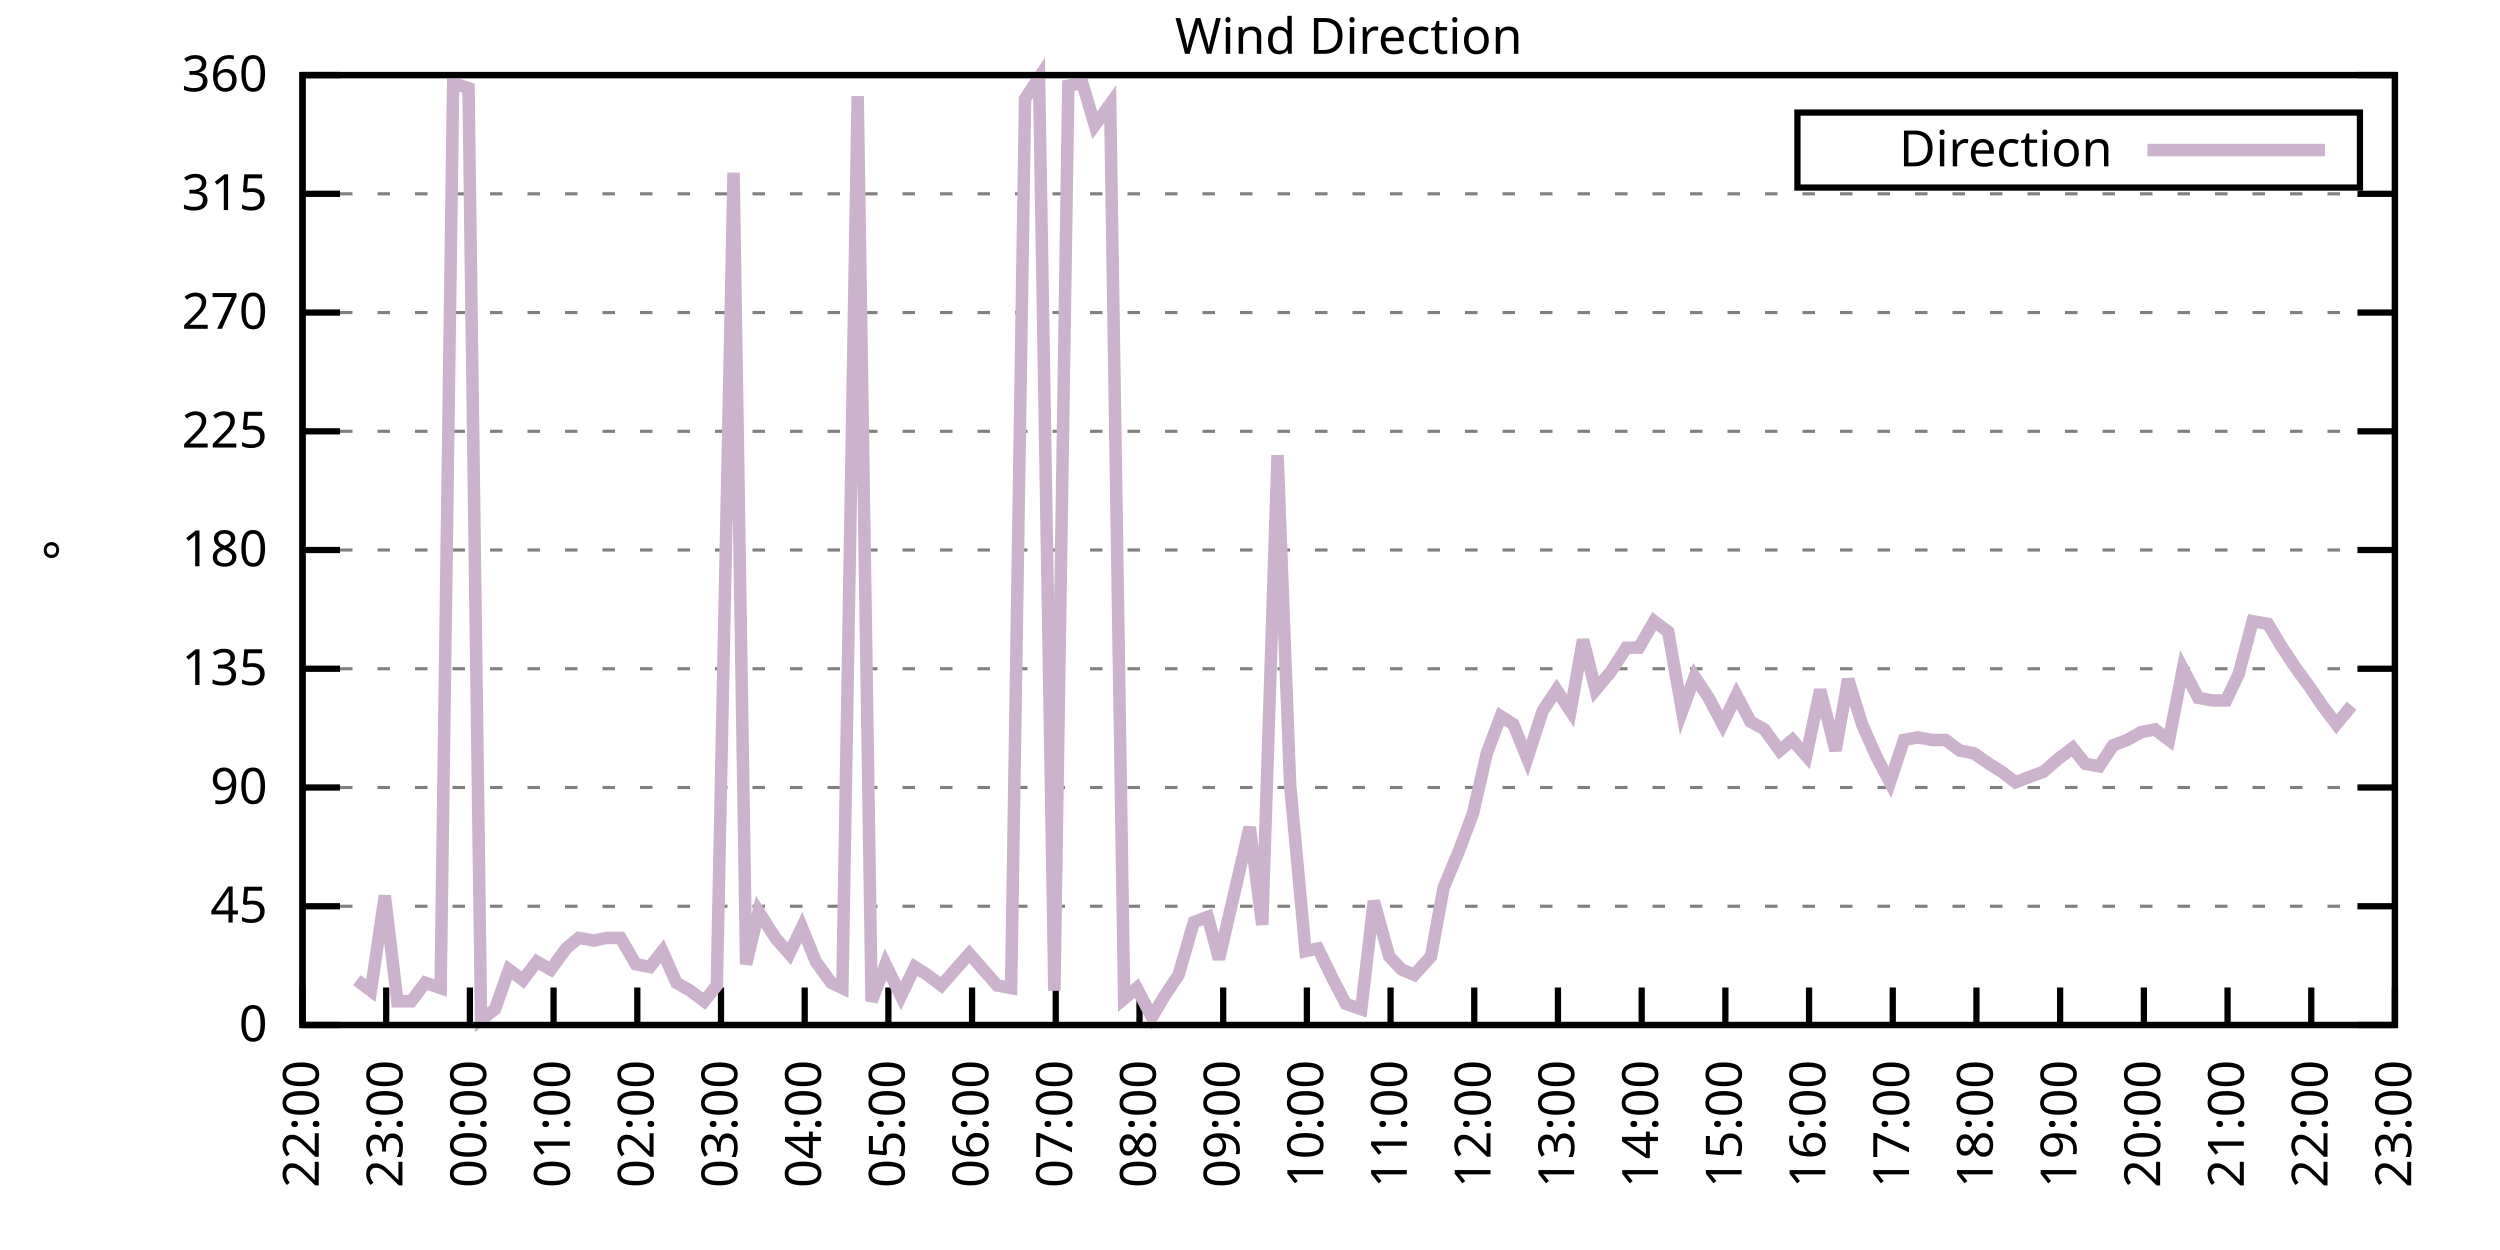
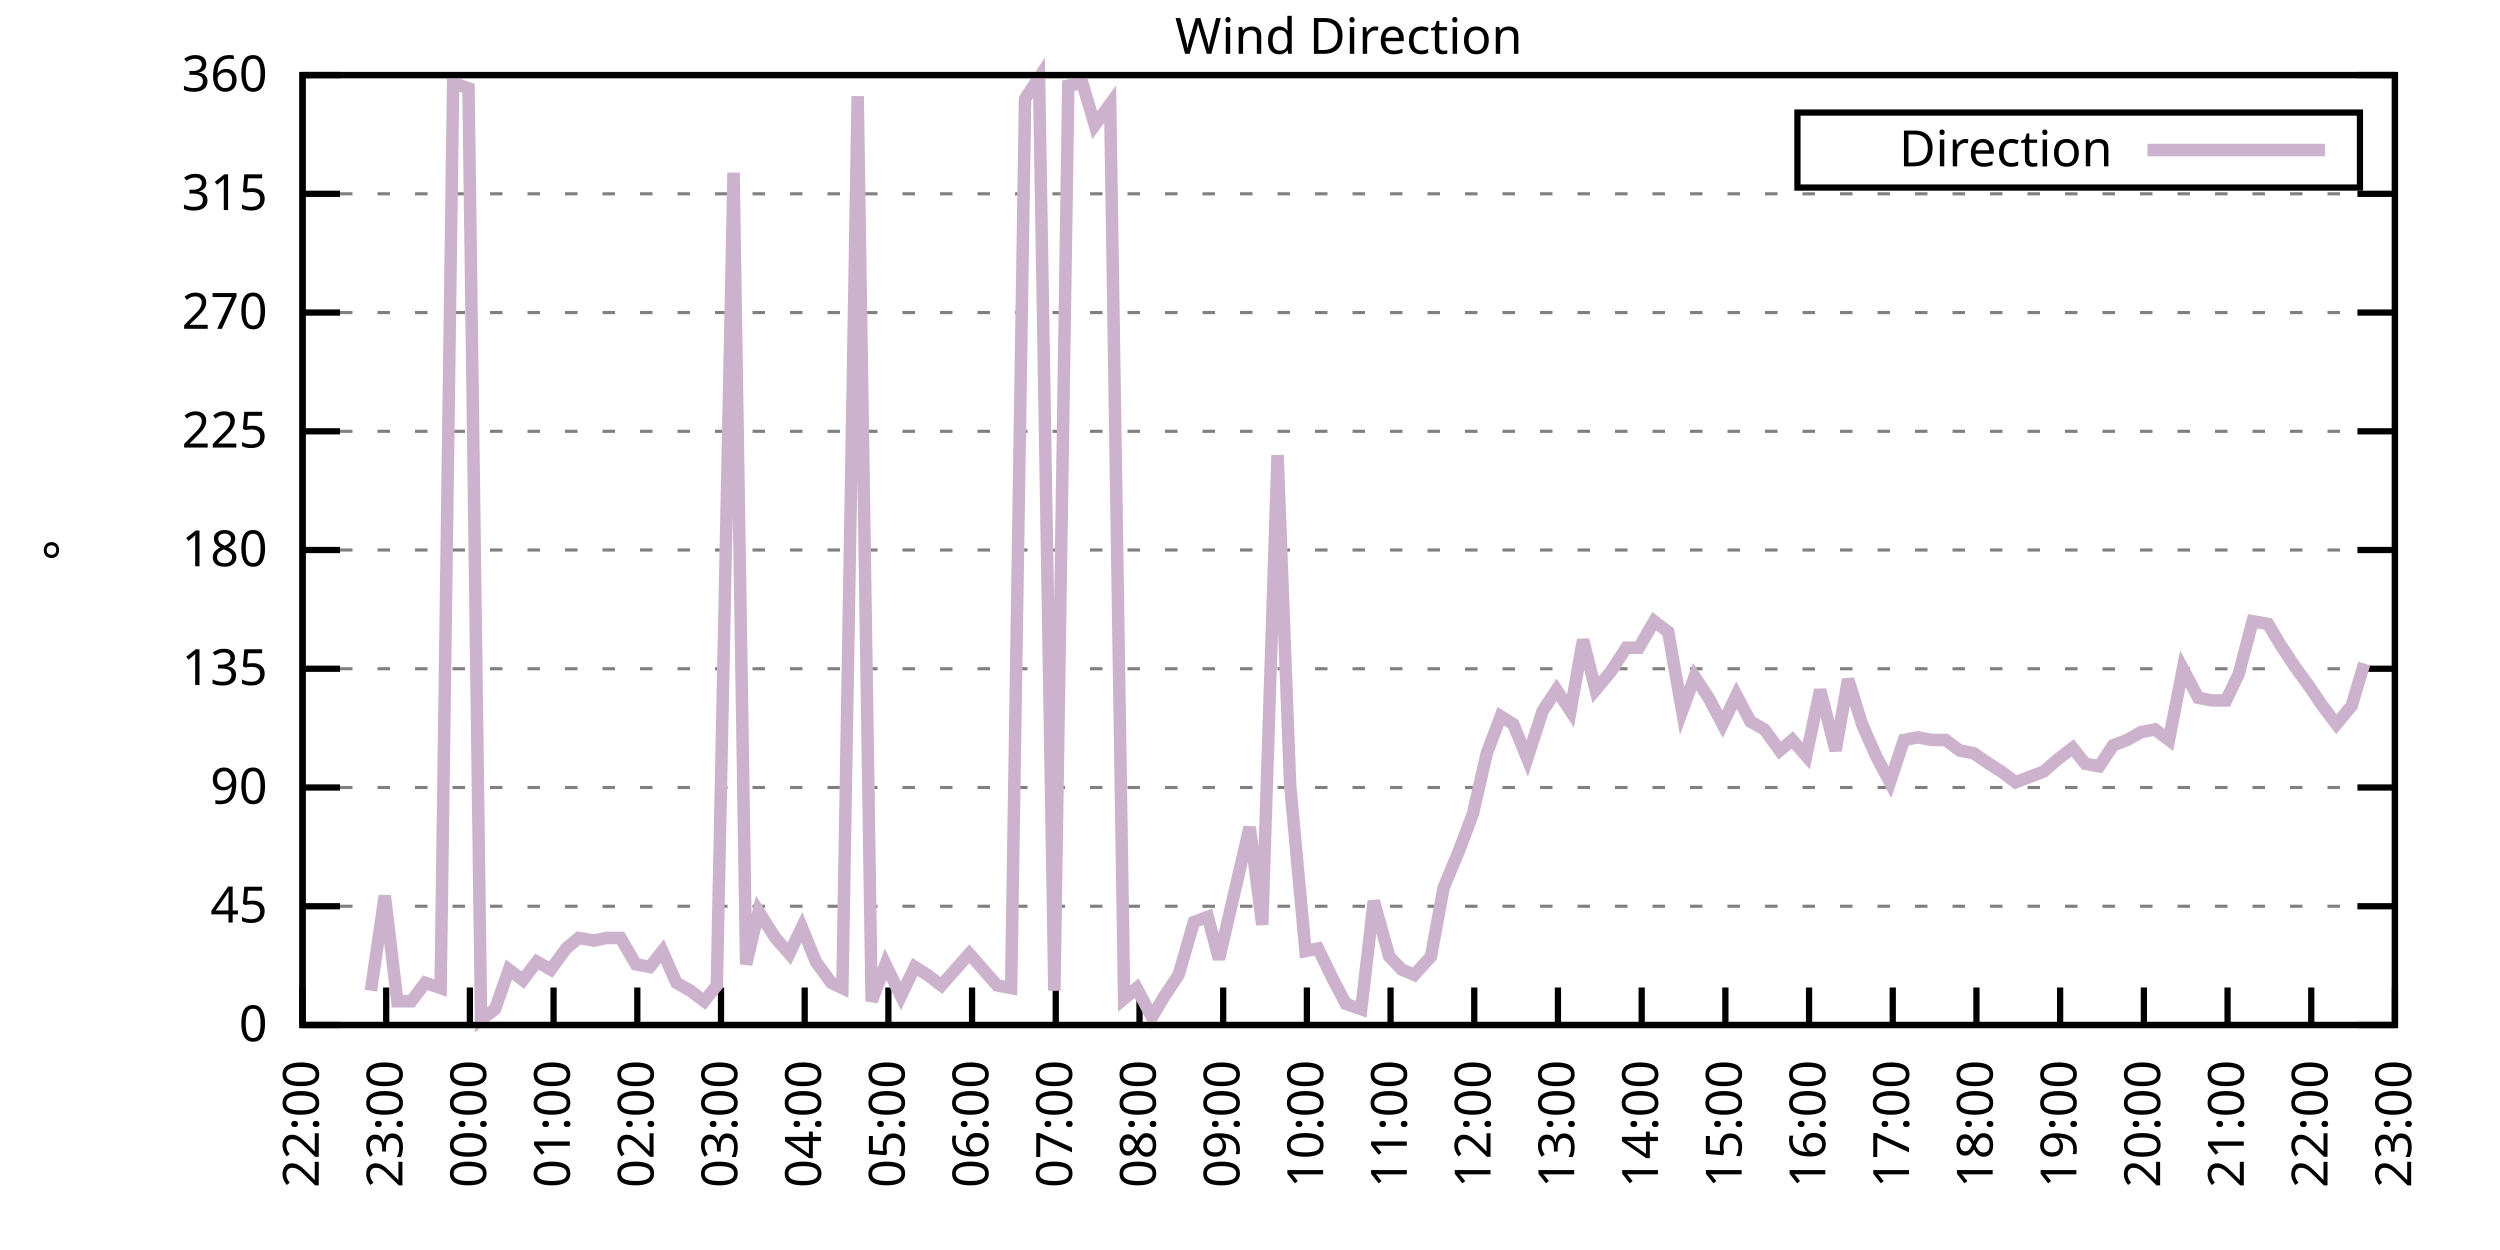
<svg xmlns="http://www.w3.org/2000/svg" xmlns:xlink="http://www.w3.org/1999/xlink" width="400" height="200" viewBox="0 0 400 200">
  <g id="gnuplot_canvas">
    <rect x="0" y="0" width="400" height="200" fill="none" />
    <defs>
      <circle id="gpDot" r="0.5" stroke-width="0.5" stroke="currentColor" />
      <path id="gpPt0" stroke-width="0.333" stroke="currentColor" d="M-1,0 h2 M0,-1 v2" />
      <path id="gpPt1" stroke-width="0.333" stroke="currentColor" d="M-1,-1 L1,1 M1,-1 L-1,1" />
      <path id="gpPt2" stroke-width="0.333" stroke="currentColor" d="M-1,0 L1,0 M0,-1 L0,1 M-1,-1 L1,1 M-1,1 L1,-1" />
      <rect id="gpPt3" stroke-width="0.333" stroke="currentColor" x="-1" y="-1" width="2" height="2" />
      <rect id="gpPt4" stroke-width="0.333" stroke="currentColor" fill="currentColor" x="-1" y="-1" width="2" height="2" />
      <circle id="gpPt5" stroke-width="0.333" stroke="currentColor" cx="0" cy="0" r="1" />
      <use xlink:href="#gpPt5" id="gpPt6" fill="currentColor" stroke="none" />
      <path id="gpPt7" stroke-width="0.333" stroke="currentColor" d="M0,-1.33 L-1.33,0.67 L1.33,0.67 z" />
      <use xlink:href="#gpPt7" id="gpPt8" fill="currentColor" stroke="none" />
      <use xlink:href="#gpPt7" id="gpPt9" stroke="currentColor" transform="rotate(180)" />
      <use xlink:href="#gpPt9" id="gpPt10" fill="currentColor" stroke="none" />
      <use xlink:href="#gpPt3" id="gpPt11" stroke="currentColor" transform="rotate(45)" />
      <use xlink:href="#gpPt11" id="gpPt12" fill="currentColor" stroke="none" />
      <path id="gpPt13" stroke-width="0.333" stroke="currentColor" d="M0,1.330 L1.265,0.411 L0.782,-1.067 L-0.782,-1.076 L-1.265,0.411 z" />
      <use xlink:href="#gpPt13" id="gpPt14" fill="currentColor" stroke="none" />
      <filter id="textbox" filterUnits="objectBoundingBox" x="0" y="0" height="1" width="1">
        <feFlood flood-color="white" flood-opacity="1" result="bgnd" />
        <feComposite in="SourceGraphic" in2="bgnd" operator="atop" />
      </filter>
      <filter id="greybox" filterUnits="objectBoundingBox" x="0" y="0" height="1" width="1">
        <feFlood flood-color="lightgrey" flood-opacity="1" result="grey" />
        <feComposite in="SourceGraphic" in2="grey" operator="atop" />
      </filter>
    </defs>
    <g fill="none" color="white" stroke="currentColor" stroke-width="1.00" stroke-linecap="butt" stroke-linejoin="miter">
</g>
    <g fill="none" color="black" stroke="currentColor" stroke-width="1.00" stroke-linecap="butt" stroke-linejoin="miter">
      <g stroke="none" shape-rendering="crispEdges">
        <polygon fill="rgb(255, 255, 255)" points="48.40,164.00 383.18,164.00 383.18,12.02 48.40,12.02 " />
      </g>
    </g>
    <g fill="none" color="black" stroke="currentColor" stroke-width="1.00" stroke-linecap="butt" stroke-linejoin="miter">
</g>
    <g fill="none" color="black" stroke="black" stroke-width="0.50" stroke-linecap="butt" stroke-linejoin="miter">
</g>
    <g fill="none" color="gray" stroke="currentColor" stroke-width="0.50" stroke-linecap="butt" stroke-linejoin="miter">
      <path stroke="gray" stroke-dasharray="2,4" class="gridline" d="M48.40,164.00 L383.19,164.00  " />
    </g>
    <g fill="none" color="gray" stroke="gray" stroke-width="1.00" stroke-linecap="butt" stroke-linejoin="miter">
</g>
    <g fill="none" color="black" stroke="currentColor" stroke-width="1.00" stroke-linecap="butt" stroke-linejoin="miter">
      <path stroke="black" d="M48.40,164.00 L54.40,164.00 M383.19,164.00 L377.19,164.00  " />
      <g transform="translate(42.80,166.60)" stroke="none" fill="black" font-family="Sans" font-size="8.00" text-anchor="end">
        <text>
          <tspan font-family="Sans"> 0</tspan>
        </text>
      </g>
    </g>
    <g fill="none" color="black" stroke="currentColor" stroke-width="1.00" stroke-linecap="butt" stroke-linejoin="miter">
</g>
    <g fill="none" color="black" stroke="black" stroke-width="0.50" stroke-linecap="butt" stroke-linejoin="miter">
</g>
    <g fill="none" color="gray" stroke="currentColor" stroke-width="0.50" stroke-linecap="butt" stroke-linejoin="miter">
      <path stroke="gray" stroke-dasharray="2,4" class="gridline" d="M48.40,145.00 L383.19,145.00  " />
    </g>
    <g fill="none" color="gray" stroke="gray" stroke-width="1.00" stroke-linecap="butt" stroke-linejoin="miter">
</g>
    <g fill="none" color="black" stroke="currentColor" stroke-width="1.00" stroke-linecap="butt" stroke-linejoin="miter">
      <path stroke="black" d="M48.40,145.00 L54.40,145.00 M383.19,145.00 L377.19,145.00  " />
      <g transform="translate(42.80,147.60)" stroke="none" fill="black" font-family="Sans" font-size="8.00" text-anchor="end">
        <text>
          <tspan font-family="Sans"> 45</tspan>
        </text>
      </g>
    </g>
    <g fill="none" color="black" stroke="currentColor" stroke-width="1.00" stroke-linecap="butt" stroke-linejoin="miter">
</g>
    <g fill="none" color="black" stroke="black" stroke-width="0.50" stroke-linecap="butt" stroke-linejoin="miter">
</g>
    <g fill="none" color="gray" stroke="currentColor" stroke-width="0.50" stroke-linecap="butt" stroke-linejoin="miter">
      <path stroke="gray" stroke-dasharray="2,4" class="gridline" d="M48.40,126.00 L383.19,126.00  " />
    </g>
    <g fill="none" color="gray" stroke="gray" stroke-width="1.00" stroke-linecap="butt" stroke-linejoin="miter">
</g>
    <g fill="none" color="black" stroke="currentColor" stroke-width="1.00" stroke-linecap="butt" stroke-linejoin="miter">
      <path stroke="black" d="M48.40,126.00 L54.40,126.00 M383.19,126.00 L377.19,126.00  " />
      <g transform="translate(42.80,128.60)" stroke="none" fill="black" font-family="Sans" font-size="8.00" text-anchor="end">
        <text>
          <tspan font-family="Sans"> 90</tspan>
        </text>
      </g>
    </g>
    <g fill="none" color="black" stroke="currentColor" stroke-width="1.00" stroke-linecap="butt" stroke-linejoin="miter">
</g>
    <g fill="none" color="black" stroke="black" stroke-width="0.50" stroke-linecap="butt" stroke-linejoin="miter">
</g>
    <g fill="none" color="gray" stroke="currentColor" stroke-width="0.50" stroke-linecap="butt" stroke-linejoin="miter">
      <path stroke="gray" stroke-dasharray="2,4" class="gridline" d="M48.40,107.00 L383.19,107.00  " />
    </g>
    <g fill="none" color="gray" stroke="gray" stroke-width="1.00" stroke-linecap="butt" stroke-linejoin="miter">
</g>
    <g fill="none" color="black" stroke="currentColor" stroke-width="1.00" stroke-linecap="butt" stroke-linejoin="miter">
      <path stroke="black" d="M48.40,107.00 L54.40,107.00 M383.19,107.00 L377.19,107.00  " />
      <g transform="translate(42.80,109.60)" stroke="none" fill="black" font-family="Sans" font-size="8.00" text-anchor="end">
        <text>
          <tspan font-family="Sans"> 135</tspan>
        </text>
      </g>
    </g>
    <g fill="none" color="black" stroke="currentColor" stroke-width="1.00" stroke-linecap="butt" stroke-linejoin="miter">
</g>
    <g fill="none" color="black" stroke="black" stroke-width="0.50" stroke-linecap="butt" stroke-linejoin="miter">
</g>
    <g fill="none" color="gray" stroke="currentColor" stroke-width="0.50" stroke-linecap="butt" stroke-linejoin="miter">
      <path stroke="gray" stroke-dasharray="2,4" class="gridline" d="M48.40,88.00 L383.19,88.00  " />
    </g>
    <g fill="none" color="gray" stroke="gray" stroke-width="1.00" stroke-linecap="butt" stroke-linejoin="miter">
</g>
    <g fill="none" color="black" stroke="currentColor" stroke-width="1.00" stroke-linecap="butt" stroke-linejoin="miter">
      <path stroke="black" d="M48.40,88.00 L54.40,88.00 M383.19,88.00 L377.19,88.00  " />
      <g transform="translate(42.80,90.60)" stroke="none" fill="black" font-family="Sans" font-size="8.00" text-anchor="end">
        <text>
          <tspan font-family="Sans"> 180</tspan>
        </text>
      </g>
    </g>
    <g fill="none" color="black" stroke="currentColor" stroke-width="1.00" stroke-linecap="butt" stroke-linejoin="miter">
</g>
    <g fill="none" color="black" stroke="black" stroke-width="0.50" stroke-linecap="butt" stroke-linejoin="miter">
</g>
    <g fill="none" color="gray" stroke="currentColor" stroke-width="0.50" stroke-linecap="butt" stroke-linejoin="miter">
      <path stroke="gray" stroke-dasharray="2,4" class="gridline" d="M48.40,69.01 L383.19,69.01  " />
    </g>
    <g fill="none" color="gray" stroke="gray" stroke-width="1.00" stroke-linecap="butt" stroke-linejoin="miter">
</g>
    <g fill="none" color="black" stroke="currentColor" stroke-width="1.00" stroke-linecap="butt" stroke-linejoin="miter">
      <path stroke="black" d="M48.40,69.01 L54.40,69.01 M383.19,69.01 L377.19,69.01  " />
      <g transform="translate(42.80,71.61)" stroke="none" fill="black" font-family="Sans" font-size="8.00" text-anchor="end">
        <text>
          <tspan font-family="Sans"> 225</tspan>
        </text>
      </g>
    </g>
    <g fill="none" color="black" stroke="currentColor" stroke-width="1.00" stroke-linecap="butt" stroke-linejoin="miter">
</g>
    <g fill="none" color="black" stroke="black" stroke-width="0.50" stroke-linecap="butt" stroke-linejoin="miter">
</g>
    <g fill="none" color="gray" stroke="currentColor" stroke-width="0.50" stroke-linecap="butt" stroke-linejoin="miter">
      <path stroke="gray" stroke-dasharray="2,4" class="gridline" d="M48.40,50.01 L383.19,50.01  " />
    </g>
    <g fill="none" color="gray" stroke="gray" stroke-width="1.00" stroke-linecap="butt" stroke-linejoin="miter">
</g>
    <g fill="none" color="black" stroke="currentColor" stroke-width="1.00" stroke-linecap="butt" stroke-linejoin="miter">
      <path stroke="black" d="M48.40,50.01 L54.40,50.01 M383.19,50.01 L377.19,50.01  " />
      <g transform="translate(42.80,52.61)" stroke="none" fill="black" font-family="Sans" font-size="8.00" text-anchor="end">
        <text>
          <tspan font-family="Sans"> 270</tspan>
        </text>
      </g>
    </g>
    <g fill="none" color="black" stroke="currentColor" stroke-width="1.00" stroke-linecap="butt" stroke-linejoin="miter">
</g>
    <g fill="none" color="black" stroke="black" stroke-width="0.50" stroke-linecap="butt" stroke-linejoin="miter">
</g>
    <g fill="none" color="gray" stroke="currentColor" stroke-width="0.50" stroke-linecap="butt" stroke-linejoin="miter">
      <path stroke="gray" stroke-dasharray="2,4" class="gridline" d="M48.40,31.01 L383.19,31.01  " />
    </g>
    <g fill="none" color="gray" stroke="gray" stroke-width="1.00" stroke-linecap="butt" stroke-linejoin="miter">
</g>
    <g fill="none" color="black" stroke="currentColor" stroke-width="1.00" stroke-linecap="butt" stroke-linejoin="miter">
      <path stroke="black" d="M48.40,31.01 L54.40,31.01 M383.19,31.01 L377.19,31.01  " />
      <g transform="translate(42.80,33.61)" stroke="none" fill="black" font-family="Sans" font-size="8.00" text-anchor="end">
        <text>
          <tspan font-family="Sans"> 315</tspan>
        </text>
      </g>
    </g>
    <g fill="none" color="black" stroke="currentColor" stroke-width="1.00" stroke-linecap="butt" stroke-linejoin="miter">
</g>
    <g fill="none" color="black" stroke="black" stroke-width="0.50" stroke-linecap="butt" stroke-linejoin="miter">
</g>
    <g fill="none" color="gray" stroke="currentColor" stroke-width="0.50" stroke-linecap="butt" stroke-linejoin="miter">
      <path stroke="gray" stroke-dasharray="2,4" class="gridline" d="M48.40,12.01 L383.19,12.01  " />
    </g>
    <g fill="none" color="gray" stroke="gray" stroke-width="1.00" stroke-linecap="butt" stroke-linejoin="miter">
</g>
    <g fill="none" color="black" stroke="currentColor" stroke-width="1.00" stroke-linecap="butt" stroke-linejoin="miter">
      <path stroke="black" d="M48.40,12.01 L54.40,12.01 M383.19,12.01 L377.19,12.01  " />
      <g transform="translate(42.80,14.61)" stroke="none" fill="black" font-family="Sans" font-size="8.00" text-anchor="end">
        <text>
          <tspan font-family="Sans"> 360</tspan>
        </text>
      </g>
    </g>
    <g fill="none" color="black" stroke="currentColor" stroke-width="1.00" stroke-linecap="butt" stroke-linejoin="miter">
      <path stroke="black" d="M48.40,164.00 L48.40,158.00  " />
      <g transform="translate(51.00,169.60) rotate(270.00)" stroke="none" fill="black" font-family="Sans" font-size="8.00" text-anchor="end">
        <text>
          <tspan font-family="Sans">22:00</tspan>
        </text>
      </g>
    </g>
    <g fill="none" color="black" stroke="currentColor" stroke-width="1.00" stroke-linecap="butt" stroke-linejoin="miter">
      <path stroke="black" d="M61.79,164.00 L61.79,158.00  " />
      <g transform="translate(64.39,169.60) rotate(270.00)" stroke="none" fill="black" font-family="Sans" font-size="8.00" text-anchor="end">
        <text>
          <tspan font-family="Sans">23:00</tspan>
        </text>
      </g>
    </g>
    <g fill="none" color="black" stroke="currentColor" stroke-width="1.00" stroke-linecap="butt" stroke-linejoin="miter">
      <path stroke="black" d="M75.18,164.00 L75.18,158.00  " />
      <g transform="translate(77.78,169.60) rotate(270.00)" stroke="none" fill="black" font-family="Sans" font-size="8.00" text-anchor="end">
        <text>
          <tspan font-family="Sans">00:00</tspan>
        </text>
      </g>
    </g>
    <g fill="none" color="black" stroke="currentColor" stroke-width="1.00" stroke-linecap="butt" stroke-linejoin="miter">
      <path stroke="black" d="M88.57,164.00 L88.57,158.00  " />
      <g transform="translate(91.17,169.60) rotate(270.00)" stroke="none" fill="black" font-family="Sans" font-size="8.00" text-anchor="end">
        <text>
          <tspan font-family="Sans">01:00</tspan>
        </text>
      </g>
    </g>
    <g fill="none" color="black" stroke="currentColor" stroke-width="1.00" stroke-linecap="butt" stroke-linejoin="miter">
      <path stroke="black" d="M101.97,164.00 L101.97,158.00  " />
      <g transform="translate(104.57,169.60) rotate(270.00)" stroke="none" fill="black" font-family="Sans" font-size="8.00" text-anchor="end">
        <text>
          <tspan font-family="Sans">02:00</tspan>
        </text>
      </g>
    </g>
    <g fill="none" color="black" stroke="currentColor" stroke-width="1.00" stroke-linecap="butt" stroke-linejoin="miter">
      <path stroke="black" d="M115.36,164.00 L115.36,158.00  " />
      <g transform="translate(117.96,169.60) rotate(270.00)" stroke="none" fill="black" font-family="Sans" font-size="8.00" text-anchor="end">
        <text>
          <tspan font-family="Sans">03:00</tspan>
        </text>
      </g>
    </g>
    <g fill="none" color="black" stroke="currentColor" stroke-width="1.00" stroke-linecap="butt" stroke-linejoin="miter">
      <path stroke="black" d="M128.75,164.00 L128.75,158.00  " />
      <g transform="translate(131.35,169.60) rotate(270.00)" stroke="none" fill="black" font-family="Sans" font-size="8.00" text-anchor="end">
        <text>
          <tspan font-family="Sans">04:00</tspan>
        </text>
      </g>
    </g>
    <g fill="none" color="black" stroke="currentColor" stroke-width="1.00" stroke-linecap="butt" stroke-linejoin="miter">
      <path stroke="black" d="M142.14,164.00 L142.14,158.00  " />
      <g transform="translate(144.74,169.60) rotate(270.00)" stroke="none" fill="black" font-family="Sans" font-size="8.00" text-anchor="end">
        <text>
          <tspan font-family="Sans">05:00</tspan>
        </text>
      </g>
    </g>
    <g fill="none" color="black" stroke="currentColor" stroke-width="1.00" stroke-linecap="butt" stroke-linejoin="miter">
      <path stroke="black" d="M155.53,164.00 L155.53,158.00  " />
      <g transform="translate(158.13,169.60) rotate(270.00)" stroke="none" fill="black" font-family="Sans" font-size="8.00" text-anchor="end">
        <text>
          <tspan font-family="Sans">06:00</tspan>
        </text>
      </g>
    </g>
    <g fill="none" color="black" stroke="currentColor" stroke-width="1.00" stroke-linecap="butt" stroke-linejoin="miter">
      <path stroke="black" d="M168.92,164.00 L168.92,158.00  " />
      <g transform="translate(171.52,169.60) rotate(270.00)" stroke="none" fill="black" font-family="Sans" font-size="8.00" text-anchor="end">
        <text>
          <tspan font-family="Sans">07:00</tspan>
        </text>
      </g>
    </g>
    <g fill="none" color="black" stroke="currentColor" stroke-width="1.00" stroke-linecap="butt" stroke-linejoin="miter">
      <path stroke="black" d="M182.32,164.00 L182.32,158.00  " />
      <g transform="translate(184.92,169.60) rotate(270.00)" stroke="none" fill="black" font-family="Sans" font-size="8.00" text-anchor="end">
        <text>
          <tspan font-family="Sans">08:00</tspan>
        </text>
      </g>
    </g>
    <g fill="none" color="black" stroke="currentColor" stroke-width="1.00" stroke-linecap="butt" stroke-linejoin="miter">
      <path stroke="black" d="M195.71,164.00 L195.71,158.00  " />
      <g transform="translate(198.31,169.60) rotate(270.00)" stroke="none" fill="black" font-family="Sans" font-size="8.00" text-anchor="end">
        <text>
          <tspan font-family="Sans">09:00</tspan>
        </text>
      </g>
    </g>
    <g fill="none" color="black" stroke="currentColor" stroke-width="1.00" stroke-linecap="butt" stroke-linejoin="miter">
      <path stroke="black" d="M209.10,164.00 L209.10,158.00  " />
      <g transform="translate(211.70,169.60) rotate(270.00)" stroke="none" fill="black" font-family="Sans" font-size="8.00" text-anchor="end">
        <text>
          <tspan font-family="Sans">10:00</tspan>
        </text>
      </g>
    </g>
    <g fill="none" color="black" stroke="currentColor" stroke-width="1.00" stroke-linecap="butt" stroke-linejoin="miter">
      <path stroke="black" d="M222.49,164.00 L222.49,158.00  " />
      <g transform="translate(225.09,169.60) rotate(270.00)" stroke="none" fill="black" font-family="Sans" font-size="8.00" text-anchor="end">
        <text>
          <tspan font-family="Sans">11:00</tspan>
        </text>
      </g>
    </g>
    <g fill="none" color="black" stroke="currentColor" stroke-width="1.00" stroke-linecap="butt" stroke-linejoin="miter">
      <path stroke="black" d="M235.88,164.00 L235.88,158.00  " />
      <g transform="translate(238.48,169.60) rotate(270.00)" stroke="none" fill="black" font-family="Sans" font-size="8.00" text-anchor="end">
        <text>
          <tspan font-family="Sans">12:00</tspan>
        </text>
      </g>
    </g>
    <g fill="none" color="black" stroke="currentColor" stroke-width="1.00" stroke-linecap="butt" stroke-linejoin="miter">
      <path stroke="black" d="M249.27,164.00 L249.27,158.00  " />
      <g transform="translate(251.87,169.60) rotate(270.00)" stroke="none" fill="black" font-family="Sans" font-size="8.00" text-anchor="end">
        <text>
          <tspan font-family="Sans">13:00</tspan>
        </text>
      </g>
    </g>
    <g fill="none" color="black" stroke="currentColor" stroke-width="1.00" stroke-linecap="butt" stroke-linejoin="miter">
      <path stroke="black" d="M262.67,164.00 L262.67,158.00  " />
      <g transform="translate(265.27,169.60) rotate(270.00)" stroke="none" fill="black" font-family="Sans" font-size="8.00" text-anchor="end">
        <text>
          <tspan font-family="Sans">14:00</tspan>
        </text>
      </g>
    </g>
    <g fill="none" color="black" stroke="currentColor" stroke-width="1.00" stroke-linecap="butt" stroke-linejoin="miter">
      <path stroke="black" d="M276.06,164.00 L276.06,158.00  " />
      <g transform="translate(278.66,169.60) rotate(270.00)" stroke="none" fill="black" font-family="Sans" font-size="8.00" text-anchor="end">
        <text>
          <tspan font-family="Sans">15:00</tspan>
        </text>
      </g>
    </g>
    <g fill="none" color="black" stroke="currentColor" stroke-width="1.00" stroke-linecap="butt" stroke-linejoin="miter">
      <path stroke="black" d="M289.45,164.00 L289.45,158.00  " />
      <g transform="translate(292.05,169.60) rotate(270.00)" stroke="none" fill="black" font-family="Sans" font-size="8.00" text-anchor="end">
        <text>
          <tspan font-family="Sans">16:00</tspan>
        </text>
      </g>
    </g>
    <g fill="none" color="black" stroke="currentColor" stroke-width="1.00" stroke-linecap="butt" stroke-linejoin="miter">
      <path stroke="black" d="M302.84,164.00 L302.84,158.00  " />
      <g transform="translate(305.44,169.60) rotate(270.00)" stroke="none" fill="black" font-family="Sans" font-size="8.00" text-anchor="end">
        <text>
          <tspan font-family="Sans">17:00</tspan>
        </text>
      </g>
    </g>
    <g fill="none" color="black" stroke="currentColor" stroke-width="1.00" stroke-linecap="butt" stroke-linejoin="miter">
      <path stroke="black" d="M316.23,164.00 L316.23,158.00  " />
      <g transform="translate(318.83,169.60) rotate(270.00)" stroke="none" fill="black" font-family="Sans" font-size="8.00" text-anchor="end">
        <text>
          <tspan font-family="Sans">18:00</tspan>
        </text>
      </g>
    </g>
    <g fill="none" color="black" stroke="currentColor" stroke-width="1.00" stroke-linecap="butt" stroke-linejoin="miter">
      <path stroke="black" d="M329.62,164.00 L329.62,158.00  " />
      <g transform="translate(332.22,169.60) rotate(270.00)" stroke="none" fill="black" font-family="Sans" font-size="8.00" text-anchor="end">
        <text>
          <tspan font-family="Sans">19:00</tspan>
        </text>
      </g>
    </g>
    <g fill="none" color="black" stroke="currentColor" stroke-width="1.00" stroke-linecap="butt" stroke-linejoin="miter">
      <path stroke="black" d="M343.02,164.00 L343.02,158.00  " />
      <g transform="translate(345.62,169.60) rotate(270.00)" stroke="none" fill="black" font-family="Sans" font-size="8.00" text-anchor="end">
        <text>
          <tspan font-family="Sans">20:00</tspan>
        </text>
      </g>
    </g>
    <g fill="none" color="black" stroke="currentColor" stroke-width="1.00" stroke-linecap="butt" stroke-linejoin="miter">
      <path stroke="black" d="M356.41,164.00 L356.41,158.00  " />
      <g transform="translate(359.01,169.60) rotate(270.00)" stroke="none" fill="black" font-family="Sans" font-size="8.00" text-anchor="end">
        <text>
          <tspan font-family="Sans">21:00</tspan>
        </text>
      </g>
    </g>
    <g fill="none" color="black" stroke="currentColor" stroke-width="1.00" stroke-linecap="butt" stroke-linejoin="miter">
      <path stroke="black" d="M369.80,164.00 L369.80,158.00  " />
      <g transform="translate(372.40,169.60) rotate(270.00)" stroke="none" fill="black" font-family="Sans" font-size="8.00" text-anchor="end">
        <text>
          <tspan font-family="Sans">22:00</tspan>
        </text>
      </g>
    </g>
    <g fill="none" color="black" stroke="currentColor" stroke-width="1.00" stroke-linecap="butt" stroke-linejoin="miter">
      <path stroke="black" d="M383.19,164.00 L383.19,158.00  " />
      <g transform="translate(385.79,169.60) rotate(270.00)" stroke="none" fill="black" font-family="Sans" font-size="8.00" text-anchor="end">
        <text>
          <tspan font-family="Sans">23:00</tspan>
        </text>
      </g>
    </g>
    <g fill="none" color="black" stroke="currentColor" stroke-width="1.00" stroke-linecap="butt" stroke-linejoin="miter">
</g>
    <g fill="none" color="black" stroke="currentColor" stroke-width="1.00" stroke-linecap="butt" stroke-linejoin="miter">
      <path stroke="black" d="M48.40,12.01 L48.40,164.00 L383.19,164.00 L383.19,12.01 L48.40,12.01 Z  " />
    </g>
    <g fill="none" color="black" stroke="currentColor" stroke-width="1.00" stroke-linecap="butt" stroke-linejoin="miter">
</g>
    <g fill="none" color="black" stroke="currentColor" stroke-width="1.00" stroke-linecap="butt" stroke-linejoin="miter">
      <path stroke="black" d="M287.59,30.01 L287.59,18.01 L377.59,18.01 L377.59,30.01 L287.59,30.01 Z  " />
    </g>
    <g id="Wind_direction_plot_1">
      <g fill="none" color="white" stroke="black" stroke-width="2.00" stroke-linecap="butt" stroke-linejoin="miter">
</g>
      <g fill="none" color="black" stroke="currentColor" stroke-width="2.00" stroke-linecap="butt" stroke-linejoin="miter">
        <g transform="translate(337.99,26.61)" stroke="none" fill="black" font-family="Sans" font-size="8.00" text-anchor="end">
          <text>
            <tspan font-family="Sans">Direction</tspan>
          </text>
        </g>
      </g>
      <g fill="none" color="black" stroke="currentColor" stroke-width="2.00" stroke-linecap="butt" stroke-linejoin="miter">
-         <path stroke="rgb(204, 178, 204)" d="M343.59,24.01 L371.99,24.01 M57.10,156.82 L59.34,158.51 L61.57,143.31 L63.58,160.20 L65.81,160.20 L68.04,157.24   L70.50,158.09 L72.50,13.28 L74.96,14.12 L76.97,163.16 L79.20,161.47 L81.43,155.13 L83.66,156.82 L85.90,153.87   L88.13,155.13 L90.58,151.76 L92.59,150.07 L95.05,150.49 L97.06,150.07 L99.29,150.07 L101.74,154.29 L103.98,154.71   L105.98,152.18 L108.22,157.24 L110.45,158.51 L112.68,160.20 L114.69,157.67 L117.37,27.63 L119.38,154.29 L121.38,145.85   L124.06,150.07 L126.29,152.60 L128.30,148.38 L130.54,153.87 L132.99,157.24 L134.78,158.09 L137.23,15.39 L139.46,160.20   L141.69,154.29 L144.15,159.36 L146.38,154.71 L148.39,155.98 L150.62,157.67 L152.85,155.13 L155.09,152.60 L159.55,157.67   L161.78,158.09 L164.01,15.81 L166.25,12.43 L168.70,158.51 L170.93,13.70 L173.17,13.28 L175.17,20.03 L177.63,16.65   L179.86,159.78 L181.87,158.09 L184.32,162.73 L186.33,159.36 L188.57,155.98 L191.02,147.53 L193.25,146.69 L195.04,153.45   L197.49,142.89 L199.95,132.34 L201.96,147.96 L204.41,72.81 L206.42,125.58 L208.88,152.18 L210.88,151.76 L213.34,156.82   L215.35,160.62 L217.80,161.47 L219.81,144.16 L222.27,153.02 L224.28,155.13 L226.29,155.98 L228.96,153.02 L230.97,142.05   L233.43,136.14 L235.66,130.22 L237.89,120.51 L240.12,114.60 L242.13,115.87 L244.36,121.36 L246.82,113.76 L249.05,110.38   L251.28,113.76 L253.29,102.36 L255.30,110.38 L257.76,107.43 L260.21,103.63 L262.22,103.63 L264.67,99.40 L266.91,101.09   L269.14,113.76 L271.15,108.27 L273.38,111.65 L275.61,115.87 L277.84,111.23 L280.07,115.45 L282.31,116.71 L284.76,120.09   L286.77,118.40 L289.00,120.94 L291.23,110.38 L293.69,120.09 L295.70,108.69 L297.93,115.87 L300.16,120.94 L302.39,125.16   L304.63,118.40 L306.86,117.98 L309.09,118.40 L311.32,118.40 L313.55,120.09 L315.79,120.51 L318.24,122.20 L320.25,123.47   L322.48,125.16 L324.71,124.31 L326.95,123.47 L329.40,121.36 L331.63,119.67 L333.64,122.20 L335.87,122.62 L338.10,119.25   L340.34,118.40 L342.57,117.14 L344.80,116.71 L347.03,118.40 L349.26,107.00 L351.72,111.65 L353.95,112.07 L356.18,112.07   L358.19,107.85 L360.42,99.40 L362.88,99.83 L364.89,103.20 L367.12,106.58 L369.58,109.96 L371.58,112.91 L373.82,115.87   L376.27,112.91  " />
+         <path stroke="rgb(204, 178, 204)" d="M343.59,24.01 L371.99,24.01 M59.34,158.51 L61.57,143.31 L63.58,160.20 L65.81,160.20 L68.04,157.24 L70.50,158.09   L72.50,13.28 L74.96,14.12 L76.97,163.16 L79.20,161.47 L81.43,155.13 L83.66,156.82 L85.90,153.87 L88.13,155.13   L90.58,151.76 L92.59,150.07 L95.05,150.49 L97.06,150.07 L99.29,150.07 L101.74,154.29 L103.98,154.71 L105.98,152.18   L108.22,157.24 L110.45,158.51 L112.68,160.20 L114.69,157.67 L117.37,27.63 L119.38,154.29 L121.38,145.85 L124.06,150.07   L126.29,152.60 L128.30,148.38 L130.54,153.87 L132.99,157.24 L134.78,158.09 L137.23,15.39 L139.46,160.20 L141.69,154.29   L144.15,159.36 L146.38,154.71 L148.39,155.98 L150.62,157.67 L152.85,155.13 L155.09,152.60 L159.55,157.67 L161.78,158.09   L164.01,15.81 L166.25,12.43 L168.70,158.51 L170.93,13.70 L173.17,13.28 L175.17,20.03 L177.63,16.65 L179.86,159.78   L181.87,158.09 L184.32,162.73 L186.33,159.36 L188.57,155.98 L191.02,147.53 L193.25,146.69 L195.04,153.45 L197.49,142.89   L199.95,132.34 L201.96,147.96 L204.41,72.81 L206.42,125.58 L208.88,152.18 L210.88,151.76 L213.34,156.82 L215.35,160.62   L217.80,161.47 L219.81,144.16 L222.27,153.02 L224.28,155.13 L226.29,155.98 L228.96,153.02 L230.97,142.05 L233.43,136.14   L235.66,130.22 L237.89,120.51 L240.12,114.60 L242.13,115.87 L244.36,121.36 L246.82,113.76 L249.05,110.38 L251.28,113.76   L253.29,102.36 L255.30,110.38 L257.76,107.43 L260.21,103.63 L262.22,103.63 L264.67,99.40 L266.91,101.09 L269.14,113.76   L271.15,108.27 L273.38,111.65 L275.61,115.87 L277.84,111.23 L280.07,115.45 L282.31,116.71 L284.76,120.09 L286.77,118.40   L289.00,120.94 L291.23,110.38 L293.69,120.09 L295.70,108.69 L297.93,115.87 L300.16,120.94 L302.39,125.16 L304.63,118.40   L306.86,117.98 L309.09,118.40 L311.32,118.40 L313.55,120.09 L315.79,120.51 L318.24,122.20 L320.25,123.47 L322.48,125.16   L324.71,124.31 L326.95,123.47 L329.40,121.36 L331.63,119.67 L333.64,122.20 L335.87,122.62 L338.10,119.25 L340.34,118.40   L342.57,117.14 L344.80,116.71 L347.03,118.40 L349.26,107.00 L351.72,111.65 L353.95,112.07 L356.18,112.07 L358.19,107.85   L360.42,99.40 L362.88,99.83 L364.89,103.20 L367.12,106.58 L369.58,109.96 L371.58,112.91 L373.82,115.87 L376.27,112.91   L378.28,106.16  " />
      </g>
    </g>
    <g fill="none" color="black" stroke="currentColor" stroke-width="2.00" stroke-linecap="butt" stroke-linejoin="miter">
</g>
    <g fill="none" color="black" stroke="black" stroke-width="1.00" stroke-linecap="butt" stroke-linejoin="miter">
</g>
    <g fill="none" color="black" stroke="currentColor" stroke-width="1.00" stroke-linecap="butt" stroke-linejoin="miter">
      <path stroke="black" d="M48.40,12.01 L48.40,164.00 L383.19,164.00 L383.19,12.01 L48.40,12.01 Z  " />
      <g transform="translate(12.80,88.01) rotate(270.00)" stroke="none" fill="black" font-family="Sans" font-size="8.00" text-anchor="middle">
        <text>
          <tspan font-family="Sans">°</tspan>
        </text>
      </g>
    </g>
    <g fill="none" color="black" stroke="currentColor" stroke-width="1.00" stroke-linecap="butt" stroke-linejoin="miter">
</g>
    <g fill="none" color="black" stroke="currentColor" stroke-width="1.00" stroke-linecap="butt" stroke-linejoin="miter">
      <g transform="translate(215.79,8.61)" stroke="none" fill="black" font-family="Sans" font-size="8.00" text-anchor="middle">
        <text>
          <tspan font-family="Sans">Wind Direction</tspan>
        </text>
      </g>
    </g>
    <g fill="none" color="black" stroke="currentColor" stroke-width="1.00" stroke-linecap="butt" stroke-linejoin="miter">
</g>
  </g>
</svg>
